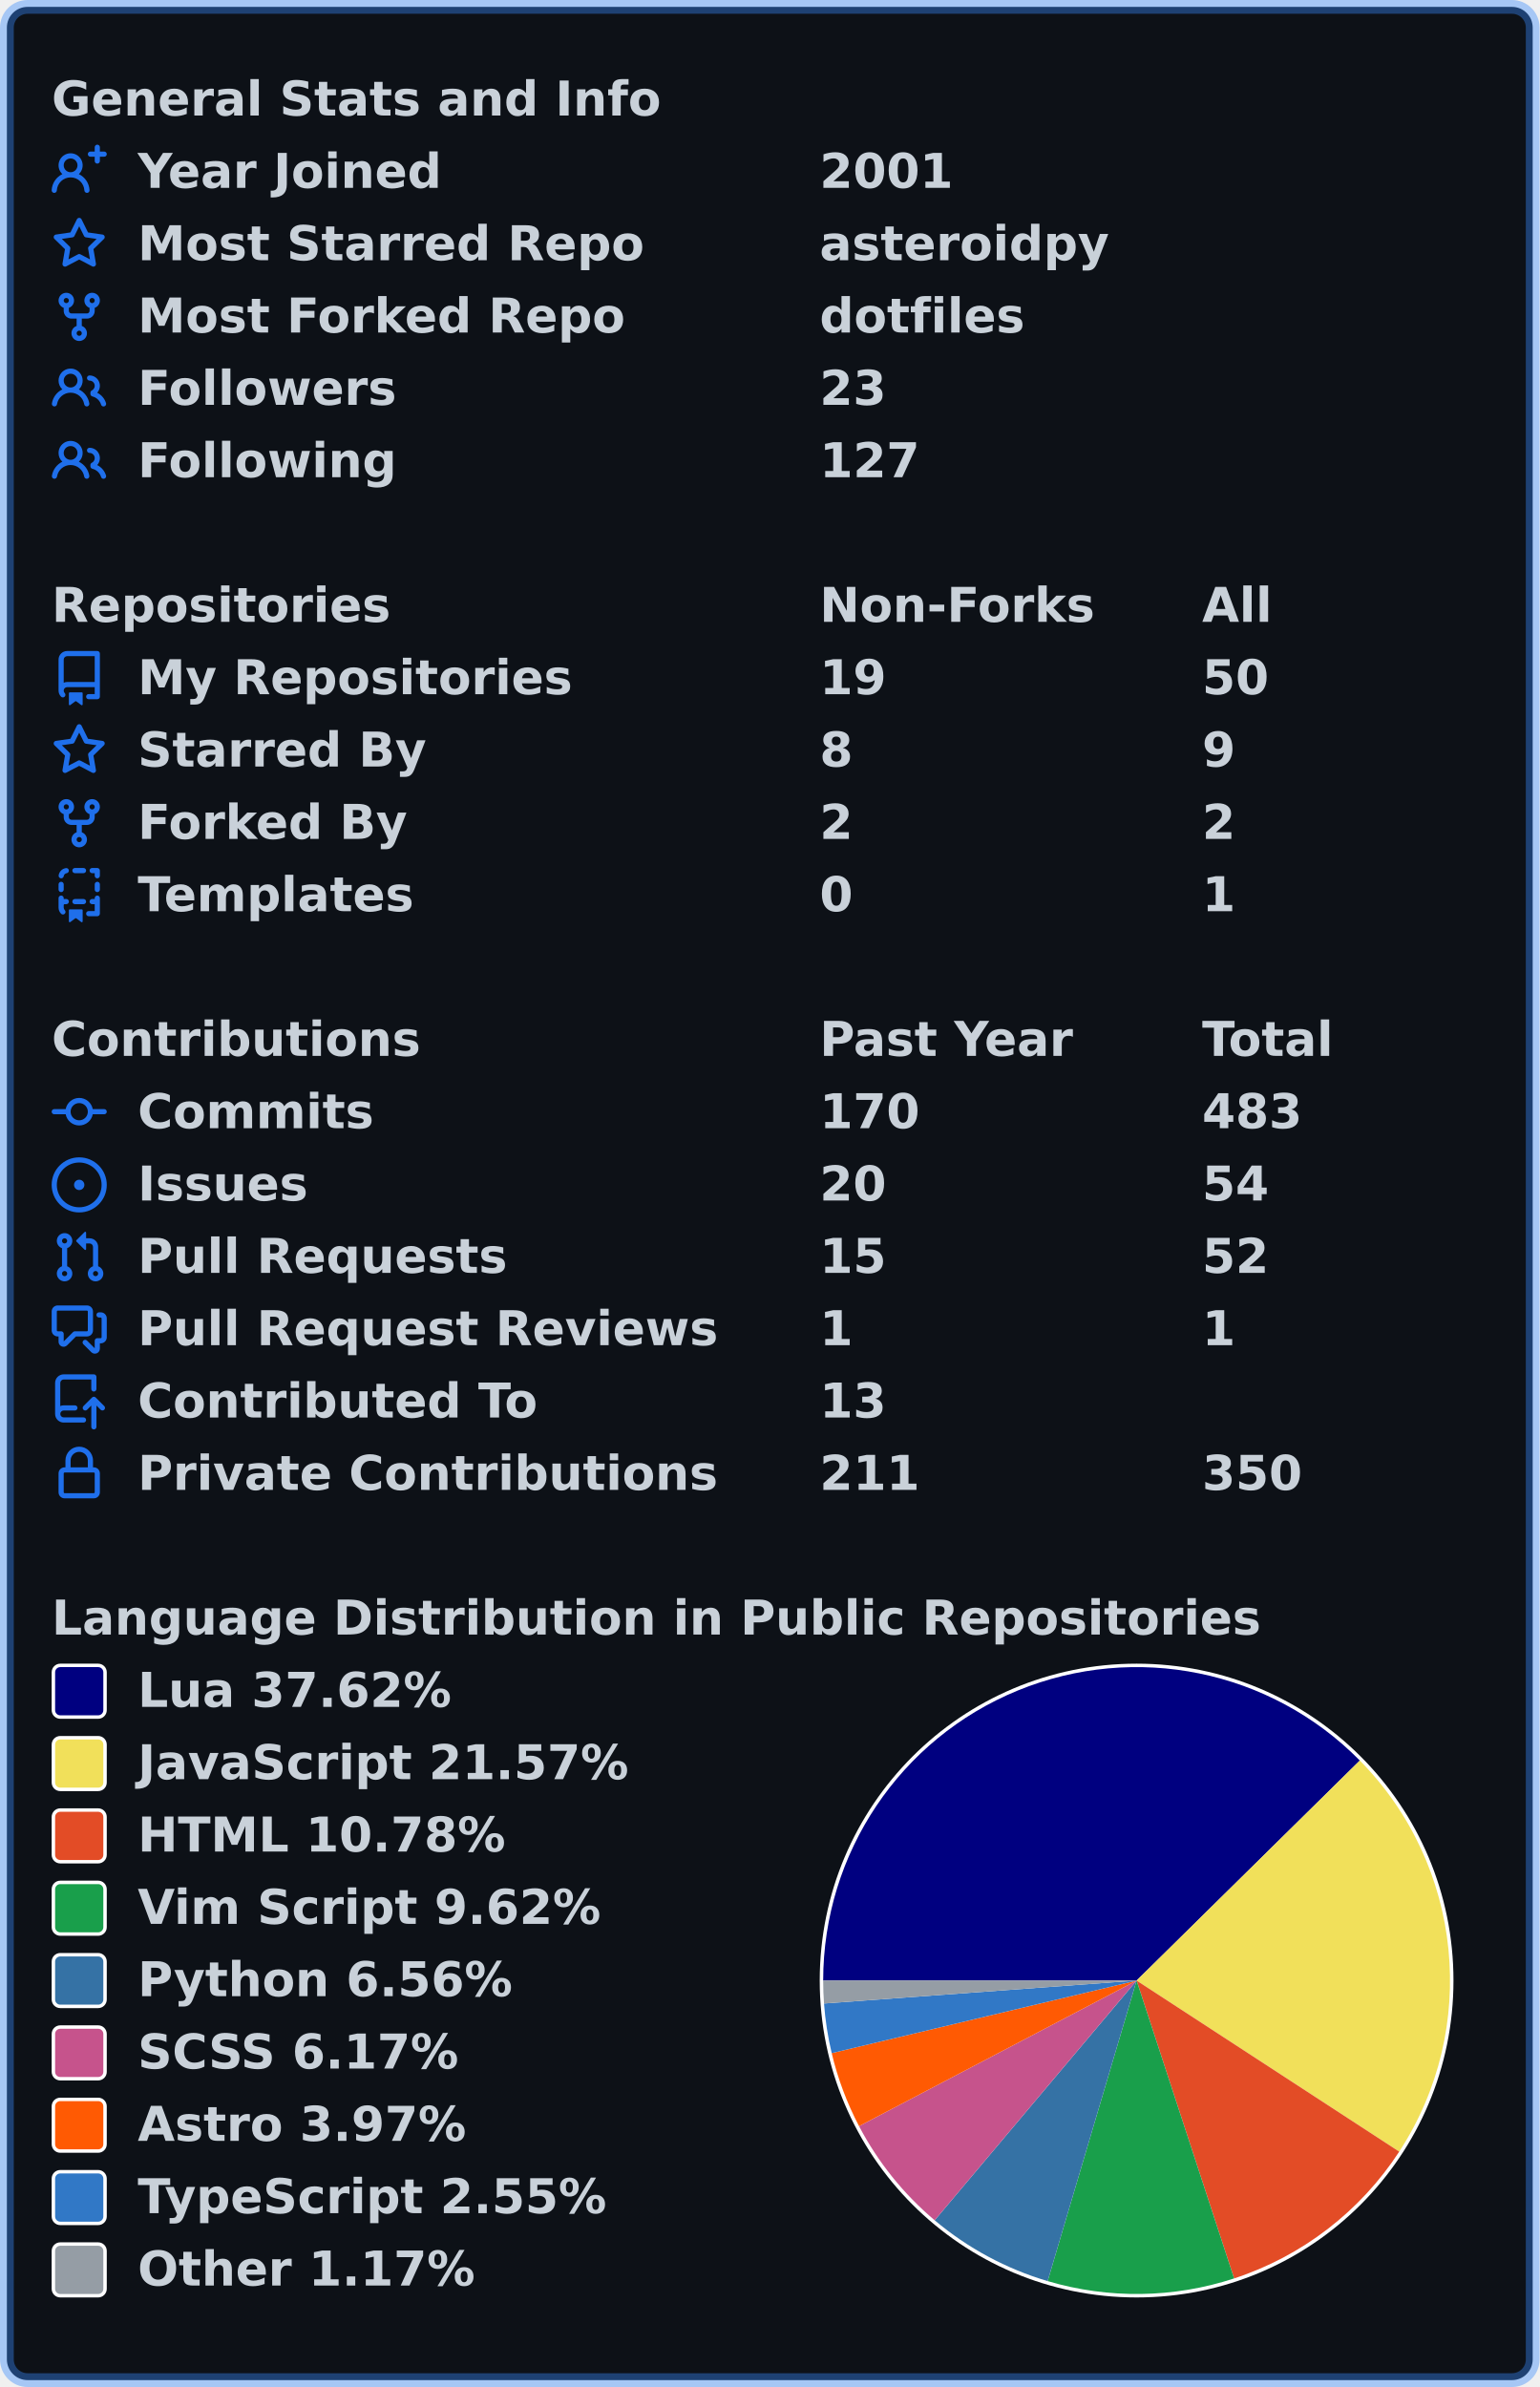
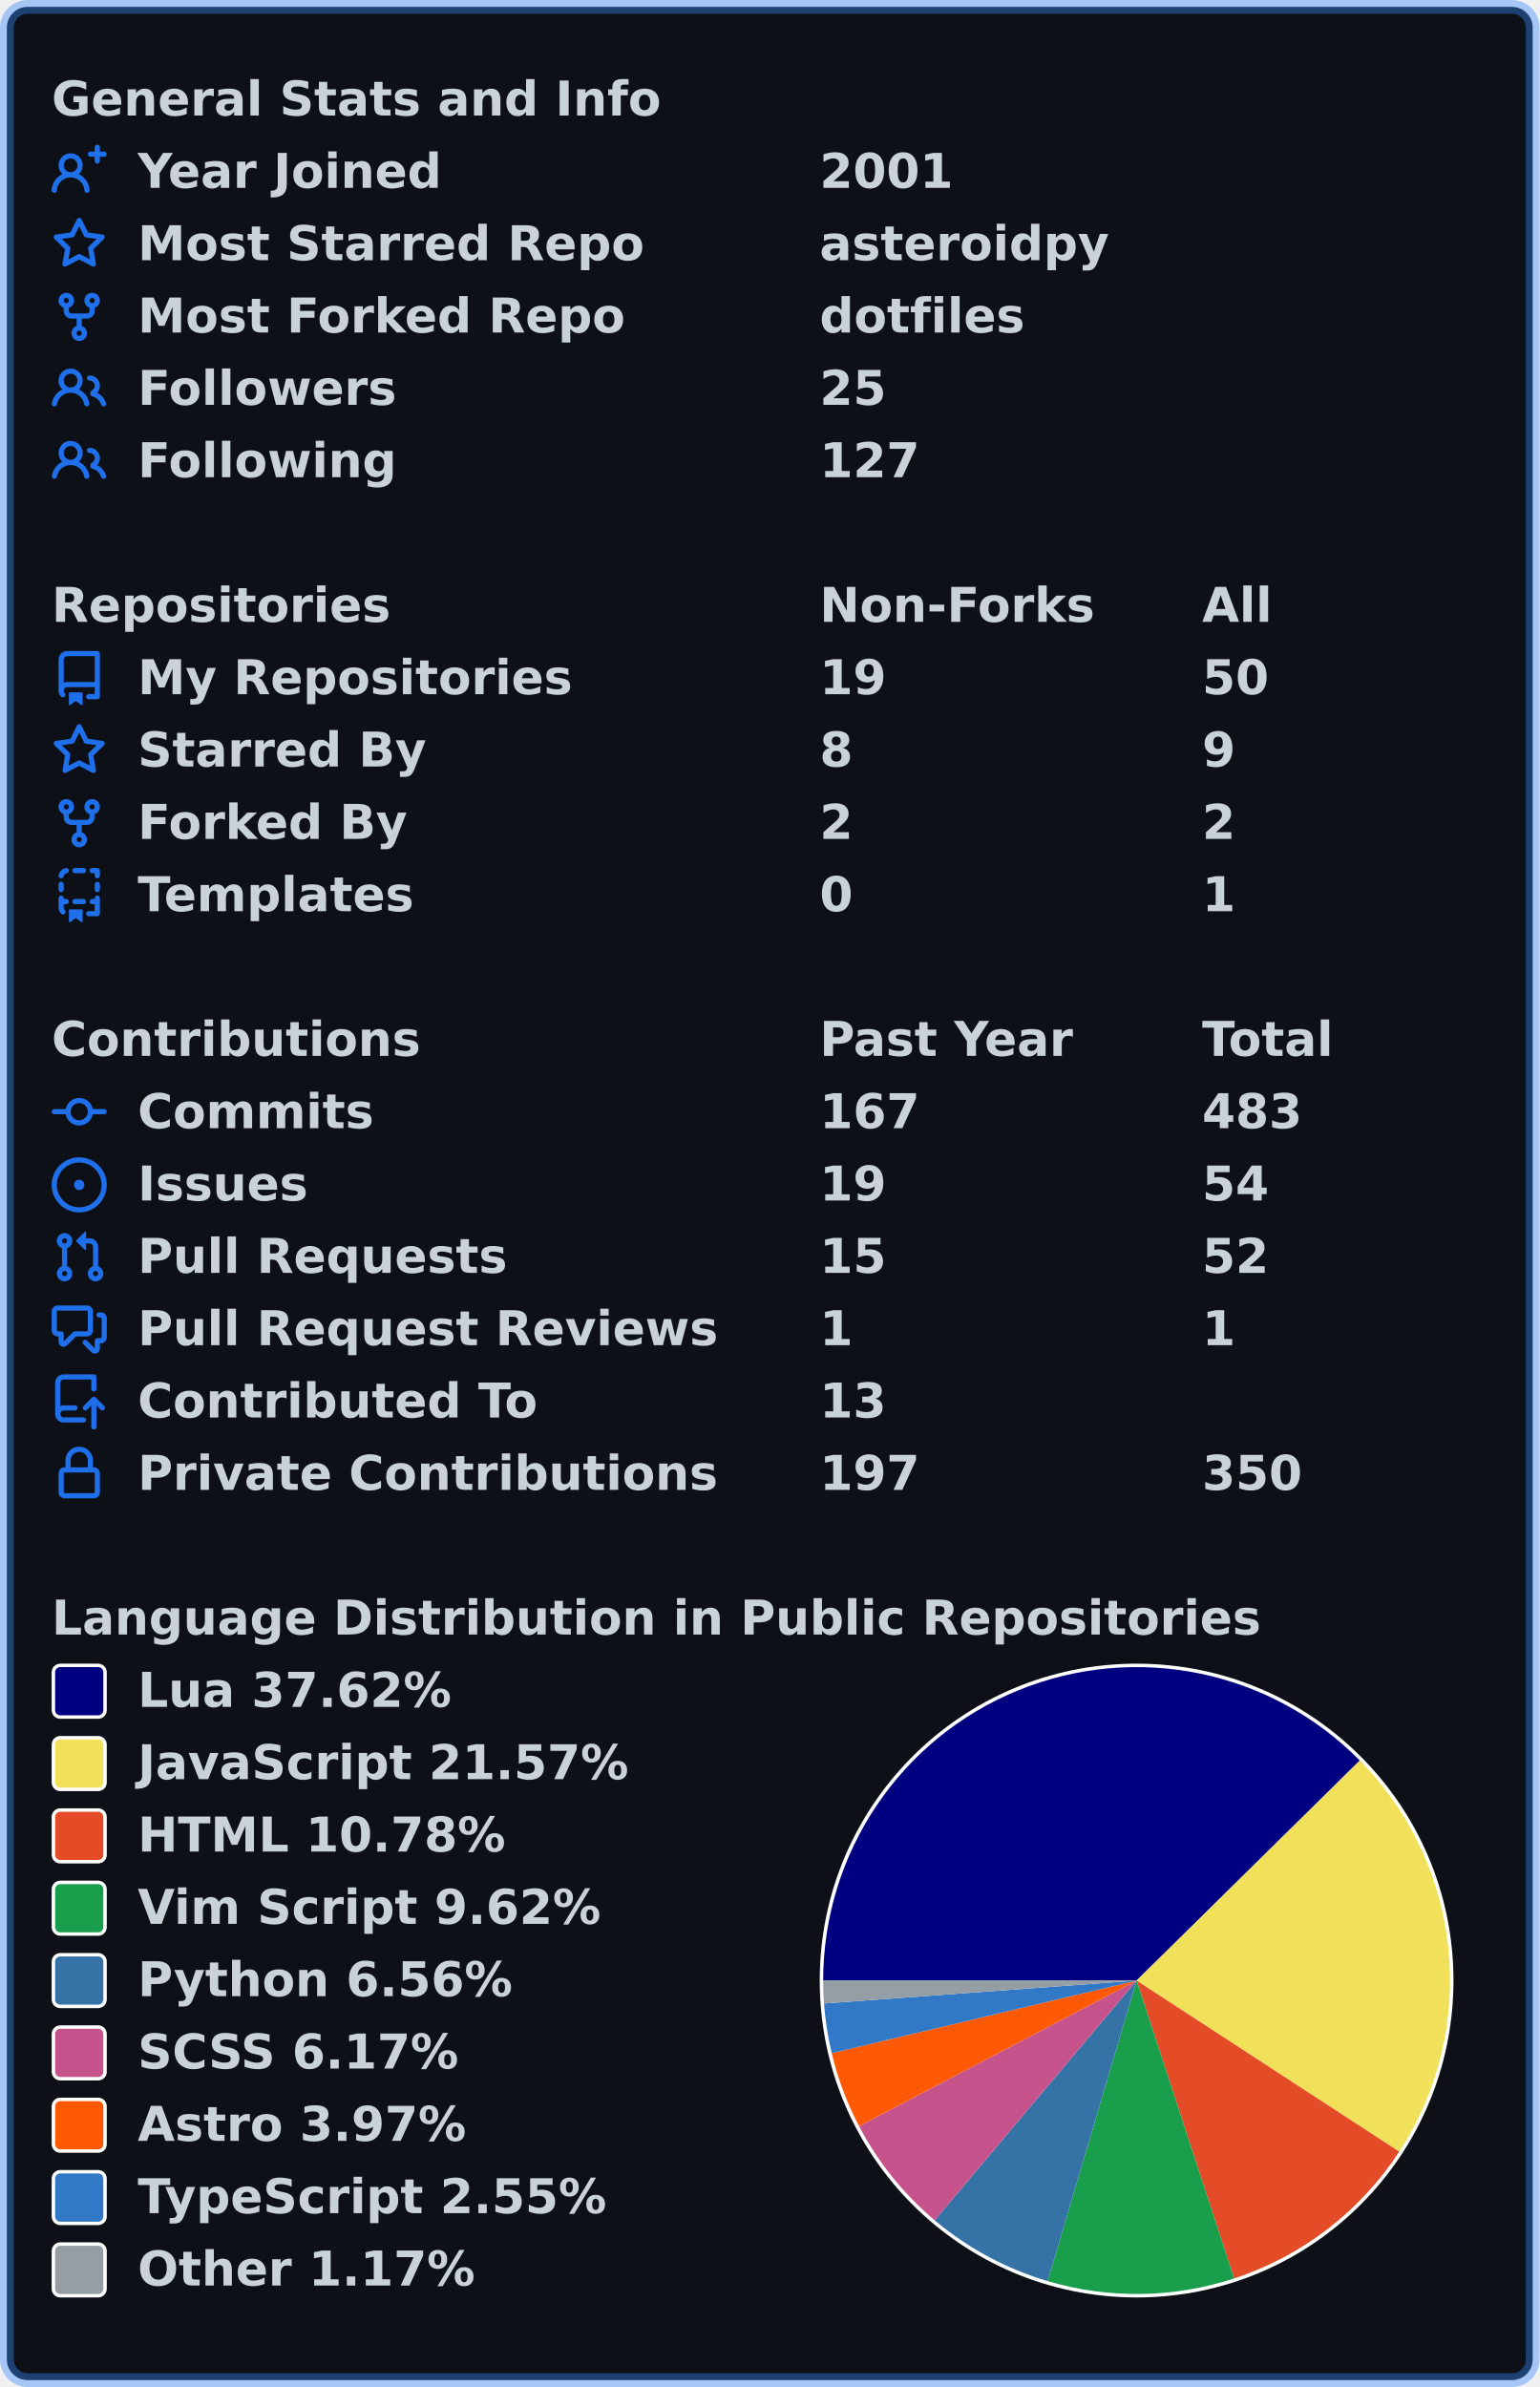
<svg xmlns="http://www.w3.org/2000/svg" width="447" height="693" viewBox="0 0 447 693" lang="en" xml:lang="en">
  <rect x="2" y="2" stroke-width="4" rx="6" width="443" height="689" stroke="rgba(56,139,253,0.4)" fill="#0d1117" />
  <g font-weight="600" font-size="110pt" font-family="Verdana,Geneva,DejaVu Sans,sans-serif" text-rendering="geometricPrecision">
    <g transform="translate(0, 21)" fill="#c9d1d9">
      <g transform="translate(15, 0)">
        <g transform="scale(0.095)">
          <text x="0" y="132" textLength="1851" lengthAdjust="spacingAndGlyphs">General Stats and Info</text>
        </g>
      </g>
      <g transform="translate(15, 21)">
        <path fill="#1f6feb" fill-rule="evenodd" d="M13.25 0a.75.75 0 01.75.75V2h1.25a.75.75 0 010 1.5H14v1.25a.75.75 0 01-1.5 0V3.5h-1.25a.75.75 0 010-1.5h1.25V.75a.75.75 0 01.75-.75zM5.5 4a2 2 0 100 4 2 2 0 000-4zm2.4 4.548a3.5 3.5 0 10-4.799 0 5.527 5.527 0 00-3.1 4.66.75.75 0 101.498.085A4.01 4.01 0 015.5 9.5a4.01 4.01 0 014.001 3.793.75.75 0 101.498-.086 5.527 5.527 0 00-3.1-4.659z" />
        <g transform="scale(0.095)">
          <text lengthAdjust="spacingAndGlyphs" textLength="932" x="263" y="132">Year Joined</text>
          <text lengthAdjust="spacingAndGlyphs" textLength="420" x="2347" y="132">2001</text>
        </g>
      </g>
      <g transform="translate(15, 42)">
        <path fill="#1f6feb" fill-rule="evenodd" d="M8 .25a.75.75 0 01.673.418l1.882 3.815 4.21.612a.75.75 0 01.416 1.279l-3.046 2.97.719 4.192a.75.75 0 01-1.088.791L8 12.347l-3.766 1.98a.75.75 0 01-1.088-.79l.72-4.194L.818 6.374a.75.75 0 01.416-1.28l4.21-.611L7.327.668A.75.75 0 018 .25zm0 2.445L6.615 5.5a.75.75 0 01-.564.41l-3.097.45 2.24 2.184a.75.75 0 01.216.664l-.528 3.084 2.769-1.456a.75.75 0 01.698 0l2.77 1.456-.53-3.084a.75.75 0 01.216-.664l2.24-2.183-3.096-.45a.75.75 0 01-.564-.41L8 2.694v.001z" />
        <g transform="scale(0.095)">
          <text lengthAdjust="spacingAndGlyphs" textLength="1532" x="263" y="132">Most Starred Repo</text>
          <text lengthAdjust="spacingAndGlyphs" textLength="874" x="2347" y="132">asteroidpy</text>
        </g>
      </g>
      <g transform="translate(15, 63)">
        <path fill="#1f6feb" fill-rule="evenodd" d="M5 3.25a.75.75 0 11-1.5 0 .75.75 0 011.5 0zm0 2.122a2.25 2.25 0 10-1.5 0v.878A2.25 2.25 0 005.75 8.5h1.5v2.128a2.251 2.251 0 101.5 0V8.5h1.5a2.25 2.25 0 002.25-2.25v-.878a2.25 2.25 0 10-1.5 0v.878a.75.75 0 01-.75.75h-4.5A.75.75 0 015 6.25v-.878zm3.75 7.378a.75.75 0 11-1.5 0 .75.75 0 011.5 0zm3-8.75a.75.75 0 100-1.5.75.75 0 000 1.5z" />
        <g transform="scale(0.095)">
          <text lengthAdjust="spacingAndGlyphs" textLength="1485" x="263" y="132">Most Forked Repo</text>
          <text lengthAdjust="spacingAndGlyphs" textLength="609" x="2347" y="132">dotfiles</text>
        </g>
      </g>
      <g transform="translate(15, 84)">
        <path fill="#1f6feb" fill-rule="evenodd" d="M5.5 3.5a2 2 0 100 4 2 2 0 000-4zM2 5.5a3.5 3.5 0 115.898 2.549 5.507 5.507 0 013.034 4.084.75.75 0 11-1.482.235 4.001 4.001 0 00-7.9 0 .75.75 0 01-1.482-.236A5.507 5.507 0 013.102 8.05 3.49 3.49 0 012 5.5zM11 4a.75.75 0 100 1.5 1.5 1.5 0 01.666 2.844.75.75 0 00-.416.672v.352a.75.75 0 00.574.73c1.2.289 2.162 1.2 2.522 2.372a.75.75 0 101.434-.44 5.01 5.01 0 00-2.56-3.012A3 3 0 0011 4z" />
        <g transform="scale(0.095)">
          <text lengthAdjust="spacingAndGlyphs" textLength="778" x="263" y="132">Followers</text>
-           <text lengthAdjust="spacingAndGlyphs" textLength="210" x="2347" y="132">23</text>
+           <text lengthAdjust="spacingAndGlyphs" textLength="210" x="2347" y="132">25</text>
        </g>
      </g>
      <g transform="translate(15, 105)">
        <path fill="#1f6feb" fill-rule="evenodd" d="M5.5 3.5a2 2 0 100 4 2 2 0 000-4zM2 5.5a3.5 3.5 0 115.898 2.549 5.507 5.507 0 013.034 4.084.75.75 0 11-1.482.235 4.001 4.001 0 00-7.9 0 .75.75 0 01-1.482-.236A5.507 5.507 0 013.102 8.05 3.49 3.49 0 012 5.5zM11 4a.75.75 0 100 1.5 1.5 1.5 0 01.666 2.844.75.75 0 00-.416.672v.352a.75.75 0 00.574.73c1.2.289 2.162 1.2 2.522 2.372a.75.75 0 101.434-.44 5.01 5.01 0 00-2.56-3.012A3 3 0 0011 4z" />
        <g transform="scale(0.095)">
          <text lengthAdjust="spacingAndGlyphs" textLength="780" x="263" y="132">Following</text>
          <text lengthAdjust="spacingAndGlyphs" textLength="315" x="2347" y="132">127</text>
        </g>
      </g>
    </g>
    <g transform="translate(0, 168)" fill="#c9d1d9">
      <g transform="translate(15, 0)">
        <g transform="scale(0.095)">
          <text x="0" y="132" textLength="1020" lengthAdjust="spacingAndGlyphs">Repositories</text>
          <text x="2347" y="132" textLength="832" lengthAdjust="spacingAndGlyphs">Non-Forks</text>
          <text x="3516" y="132" textLength="206" lengthAdjust="spacingAndGlyphs">All</text>
        </g>
      </g>
      <g transform="translate(15, 21)">
        <path fill="#1f6feb" fill-rule="evenodd" d="M2 2.5A2.5 2.5 0 014.5 0h8.75a.75.75 0 01.75.75v12.5a.75.75 0 01-.75.75h-2.5a.75.75 0 110-1.5h1.75v-2h-8a1 1 0 00-.714 1.7.75.75 0 01-1.072 1.05A2.495 2.495 0 012 11.5v-9zm10.5-1V9h-8c-.356 0-.694.074-1 .208V2.5a1 1 0 011-1h8zM5 12.25v3.25a.25.25 0 00.4.2l1.45-1.087a.25.25 0 01.3 0L8.6 15.7a.25.25 0 00.4-.2v-3.25a.25.25 0 00-.25-.25h-3.5a.25.25 0 00-.25.25z" />
        <g transform="scale(0.095)">
          <text lengthAdjust="spacingAndGlyphs" textLength="1312" x="263" y="132">My Repositories</text>
          <text lengthAdjust="spacingAndGlyphs" textLength="210" x="2347" y="132">19</text>
          <text lengthAdjust="spacingAndGlyphs" textLength="210" x="3516" y="132">50</text>
        </g>
      </g>
      <g transform="translate(15, 42)">
        <path fill="#1f6feb" fill-rule="evenodd" d="M8 .25a.75.75 0 01.673.418l1.882 3.815 4.21.612a.75.75 0 01.416 1.279l-3.046 2.97.719 4.192a.75.75 0 01-1.088.791L8 12.347l-3.766 1.98a.75.75 0 01-1.088-.79l.72-4.194L.818 6.374a.75.75 0 01.416-1.28l4.21-.611L7.327.668A.75.75 0 018 .25zm0 2.445L6.615 5.5a.75.75 0 01-.564.41l-3.097.45 2.24 2.184a.75.75 0 01.216.664l-.528 3.084 2.769-1.456a.75.75 0 01.698 0l2.77 1.456-.53-3.084a.75.75 0 01.216-.664l2.24-2.183-3.096-.45a.75.75 0 01-.564-.41L8 2.694v.001z" />
        <g transform="scale(0.095)">
          <text lengthAdjust="spacingAndGlyphs" textLength="874" x="263" y="132">Starred By</text>
          <text lengthAdjust="spacingAndGlyphs" textLength="105" x="2347" y="132">8</text>
          <text lengthAdjust="spacingAndGlyphs" textLength="105" x="3516" y="132">9</text>
        </g>
      </g>
      <g transform="translate(15, 63)">
        <path fill="#1f6feb" fill-rule="evenodd" d="M5 3.25a.75.75 0 11-1.5 0 .75.75 0 011.5 0zm0 2.122a2.25 2.25 0 10-1.5 0v.878A2.25 2.25 0 005.75 8.5h1.5v2.128a2.251 2.251 0 101.5 0V8.5h1.5a2.25 2.25 0 002.25-2.25v-.878a2.25 2.25 0 10-1.5 0v.878a.75.75 0 01-.75.75h-4.5A.75.75 0 015 6.25v-.878zm3.75 7.378a.75.75 0 11-1.5 0 .75.75 0 011.5 0zm3-8.75a.75.75 0 100-1.5.75.75 0 000 1.5z" />
        <g transform="scale(0.095)">
          <text lengthAdjust="spacingAndGlyphs" textLength="828" x="263" y="132">Forked By</text>
          <text lengthAdjust="spacingAndGlyphs" textLength="105" x="2347" y="132">2</text>
          <text lengthAdjust="spacingAndGlyphs" textLength="105" x="3516" y="132">2</text>
        </g>
      </g>
      <g transform="translate(15, 84)">
        <path fill="#1f6feb" fill-rule="evenodd" d="M6 .75A.75.75 0 016.75 0h2.5a.75.75 0 010 1.5h-2.5A.75.75 0 016 .75zm5 0a.75.75 0 01.75-.75h1.5a.75.75 0 01.75.75v1.5a.75.75 0 01-1.5 0V1.5h-.75A.75.75 0 0111 .75zM4.992.662a.75.75 0 01-.636.848c-.436.063-.783.41-.846.846a.75.75 0 01-1.485-.212A2.501 2.501 0 014.144.025a.75.75 0 01.848.637zM2.75 4a.75.75 0 01.75.75v1.5a.75.75 0 01-1.5 0v-1.5A.75.75 0 012.75 4zm10.5 0a.75.75 0 01.75.75v1.5a.75.75 0 01-1.5 0v-1.5a.75.75 0 01.75-.75zM2.75 8a.75.75 0 01.75.75v.268A1.72 1.72 0 013.75 9h.5a.75.75 0 010 1.5h-.5a.25.25 0 00-.25.25v.75c0 .28.114.532.3.714a.75.75 0 01-1.05 1.072A2.495 2.495 0 012 11.5V8.75A.75.75 0 012.75 8zm10.5 0a.75.75 0 01.75.75v4.5a.75.75 0 01-.75.75h-2.5a.75.75 0 010-1.5h1.75v-2h-.75a.75.75 0 010-1.5h.75v-.25a.75.75 0 01.75-.75zM6 9.75A.75.75 0 016.75 9h2.5a.75.75 0 010 1.5h-2.5A.75.75 0 016 9.75zm-1 2.5v3.25a.25.25 0 00.4.2l1.45-1.087a.25.25 0 01.3 0L8.6 15.7a.25.25 0 00.4-.2v-3.25a.25.25 0 00-.25-.25h-3.5a.25.25 0 00-.25.25z" />
        <g transform="scale(0.095)">
          <text lengthAdjust="spacingAndGlyphs" textLength="868" x="263" y="132">Templates</text>
          <text lengthAdjust="spacingAndGlyphs" textLength="105" x="2347" y="132">0</text>
          <text lengthAdjust="spacingAndGlyphs" textLength="105" x="3516" y="132">1</text>
        </g>
      </g>
    </g>
    <g transform="translate(0, 294)" fill="#c9d1d9">
      <g transform="translate(15, 0)">
        <g transform="scale(0.095)">
          <text x="0" y="132" textLength="1112" lengthAdjust="spacingAndGlyphs">Contributions</text>
          <text x="2347" y="132" textLength="774" lengthAdjust="spacingAndGlyphs">Past Year</text>
          <text x="3516" y="132" textLength="414" lengthAdjust="spacingAndGlyphs">Total</text>
        </g>
      </g>
      <g transform="translate(15, 21)">
        <path fill="#1f6feb" fill-rule="evenodd" d="M10.5 7.75a2.5 2.5 0 11-5 0 2.5 2.5 0 015 0zm1.43.75a4.002 4.002 0 01-7.86 0H.75a.75.75 0 110-1.5h3.32a4.001 4.001 0 017.86 0h3.32a.75.75 0 110 1.5h-3.32z" />
        <g transform="scale(0.095)">
          <text lengthAdjust="spacingAndGlyphs" textLength="734" x="263" y="132">Commits</text>
-           <text lengthAdjust="spacingAndGlyphs" textLength="315" x="2347" y="132">170</text>
+           <text lengthAdjust="spacingAndGlyphs" textLength="315" x="2347" y="132">167</text>
          <text lengthAdjust="spacingAndGlyphs" textLength="315" x="3516" y="132">483</text>
        </g>
      </g>
      <g transform="translate(15, 42)">
        <path fill="#1f6feb" d="M8 9.5a1.5 1.5 0 100-3 1.5 1.5 0 000 3z" />
        <path fill="#1f6feb" fill-rule="evenodd" d="M8 0a8 8 0 100 16A8 8 0 008 0zM1.5 8a6.5 6.5 0 1113 0 6.5 6.5 0 01-13 0z" />
        <g transform="scale(0.095)">
          <text lengthAdjust="spacingAndGlyphs" textLength="512" x="263" y="132">Issues</text>
-           <text lengthAdjust="spacingAndGlyphs" textLength="210" x="2347" y="132">20</text>
+           <text lengthAdjust="spacingAndGlyphs" textLength="210" x="2347" y="132">19</text>
          <text lengthAdjust="spacingAndGlyphs" textLength="210" x="3516" y="132">54</text>
        </g>
      </g>
      <g transform="translate(15, 63)">
        <path fill="#1f6feb" fill-rule="evenodd" d="M7.177 3.073L9.573.677A.25.25 0 0110 .854v4.792a.25.25 0 01-.427.177L7.177 3.427a.25.25 0 010-.354zM3.75 2.5a.75.75 0 100 1.5.75.75 0 000-1.5zm-2.25.75a2.25 2.25 0 113 2.122v5.256a2.251 2.251 0 11-1.5 0V5.372A2.25 2.25 0 011.5 3.25zM11 2.5h-1V4h1a1 1 0 011 1v5.628a2.251 2.251 0 101.5 0V5A2.5 2.5 0 0011 2.5zm1 10.25a.75.75 0 111.5 0 .75.75 0 01-1.5 0zM3.75 12a.75.75 0 100 1.5.75.75 0 000-1.5z" />
        <g transform="scale(0.095)">
          <text lengthAdjust="spacingAndGlyphs" textLength="1113" x="263" y="132">Pull Requests</text>
          <text lengthAdjust="spacingAndGlyphs" textLength="210" x="2347" y="132">15</text>
          <text lengthAdjust="spacingAndGlyphs" textLength="210" x="3516" y="132">52</text>
        </g>
      </g>
      <g transform="translate(15, 84)">
        <path fill="#1f6feb" fill-rule="evenodd" d="M1.5 2.75a.25.25 0 01.25-.25h8.5a.25.25 0 01.25.25v5.5a.25.25 0 01-.25.25h-3.5a.75.75 0 00-.53.22L3.5 11.44V9.25a.75.75 0 00-.75-.75h-1a.25.25 0 01-.25-.25v-5.5zM1.75 1A1.75 1.75 0 000 2.75v5.5C0 9.216.784 10 1.75 10H2v1.543a1.457 1.457 0 002.487 1.03L7.061 10h3.189A1.75 1.75 0 0012 8.25v-5.5A1.75 1.75 0 0010.25 1h-8.5zM14.5 4.75a.25.25 0 00-.25-.25h-.5a.75.75 0 110-1.5h.5c.966 0 1.75.784 1.75 1.75v5.5A1.75 1.75 0 0114.25 12H14v1.543a1.457 1.457 0 01-2.487 1.03L9.22 12.28a.75.75 0 111.06-1.06l2.22 2.22v-2.19a.75.75 0 01.75-.75h1a.25.25 0 00.25-.25v-5.5z" />
        <g transform="scale(0.095)">
          <text lengthAdjust="spacingAndGlyphs" textLength="1762" x="263" y="132">Pull Request Reviews</text>
          <text lengthAdjust="spacingAndGlyphs" textLength="105" x="2347" y="132">1</text>
          <text lengthAdjust="spacingAndGlyphs" textLength="105" x="3516" y="132">1</text>
        </g>
      </g>
      <g transform="translate(15, 105)">
        <path fill="#1f6feb" fill-rule="evenodd" d="M1 2.5A2.5 2.5 0 013.5 0h8.75a.75.75 0 01.75.75v3.5a.75.75 0 01-1.5 0V1.5h-8a1 1 0 00-1 1v6.708A2.492 2.492 0 013.5 9h3.25a.75.75 0 010 1.5H3.5a1 1 0 100 2h5.75a.75.75 0 010 1.5H3.5A2.5 2.5 0 011 11.5v-9zm13.23 7.79a.75.75 0 001.06-1.06l-2.505-2.505a.75.75 0 00-1.06 0L9.22 9.229a.75.75 0 001.06 1.061l1.225-1.224v6.184a.75.75 0 001.5 0V9.066l1.224 1.224z" />
        <g transform="scale(0.095)">
          <text lengthAdjust="spacingAndGlyphs" textLength="1234" x="263" y="132">Contributed To</text>
          <text lengthAdjust="spacingAndGlyphs" textLength="210" x="2347" y="132">13</text>
        </g>
      </g>
      <g transform="translate(15, 126)">
        <path fill="#1f6feb" fill-rule="evenodd" d="M4 4v2h-.25A1.75 1.75 0 002 7.75v5.5c0 .966.784 1.75 1.75 1.75h8.5A1.75 1.75 0 0014 13.25v-5.5A1.75 1.75 0 0012.25 6H12V4a4 4 0 10-8 0zm6.5 2V4a2.5 2.5 0 00-5 0v2h5zM12 7.5h.25a.25.25 0 01.25.25v5.5a.25.25 0 01-.25.25h-8.5a.25.25 0 01-.25-.25v-5.5a.25.25 0 01.25-.25H12z" />
        <g transform="scale(0.095)">
          <text lengthAdjust="spacingAndGlyphs" textLength="1742" x="263" y="132">Private Contributions</text>
-           <text lengthAdjust="spacingAndGlyphs" textLength="315" x="2347" y="132">211</text>
+           <text lengthAdjust="spacingAndGlyphs" textLength="315" x="2347" y="132">197</text>
          <text lengthAdjust="spacingAndGlyphs" textLength="315" x="3516" y="132">350</text>
        </g>
      </g>
    </g>
    <g transform="translate(0, 462)" fill="#c9d1d9">
      <g transform="translate(15, 0)">
        <g transform="scale(0.095)">
          <text x="0" y="132" textLength="3652" lengthAdjust="spacingAndGlyphs">Language Distribution in Public Repositories</text>
        </g>
      </g>
      <g transform="translate(238, 21)">
        <circle cx="92" cy="92" r="92" fill="#ffffff" />
      </g>
      <g transform="translate(239, 22)">
        <path fill-rule="evenodd" fill="#000080" d="M 0.0,91 A 91 91 0 0 1 155.814 27.124 L 91,91 Z" />
        <path fill-rule="evenodd" fill="#f1e05a" d="M 155.814,27.124 A 91 91 0 0 1 167.249 140.669 L 91,91 Z" />
        <path fill-rule="evenodd" fill="#e34c26" d="M 167.249,140.669 A 91 91 0 0 1 119.314 177.483 L 91,91 Z" />
        <path fill-rule="evenodd" fill="#199f4b" d="M 119.314,177.483 A 91 91 0 0 1 65.17 178.257 L 91,91 Z" />
        <path fill-rule="evenodd" fill="#3572A5" d="M 65.17,178.257 A 91 91 0 0 1 32.376 160.6 L 91,91 Z" />
        <path fill-rule="evenodd" fill="#c6538c" d="M 32.376,160.6 A 91 91 0 0 1 10.412 133.268 L 91,91 Z" />
        <path fill-rule="evenodd" fill="#ff5a03" d="M 10.412,133.268 A 91 91 0 0 1 2.474 112.074 L 91,91 Z" />
        <path fill-rule="evenodd" fill="#3178c6" d="M 2.474,112.074 A 91 91 0 0 1 0.244 97.66 L 91,91 Z" />
        <path fill-rule="evenodd" fill="#959da5" d="M 0.244,97.66 A 91 91 0 0 1 0.0 91 L 91,91 Z" />
      </g>
      <g transform="translate(15, 21)">
        <rect x="0.5" y="0.5" rx="2" width="15" height="15" fill="#000080" stroke-width="1" stroke="#ffffff" />
        <text transform="scale(0.095)" x="263" y="132" textLength="980" lengthAdjust="spacingAndGlyphs">Lua 37.62%</text>
      </g>
      <g transform="translate(15, 42)">
        <rect x="0.5" y="0.5" rx="2" width="15" height="15" fill="#f1e05a" stroke-width="1" stroke="#ffffff" />
        <text transform="scale(0.095)" x="263" y="132" textLength="1516" lengthAdjust="spacingAndGlyphs">JavaScript 21.57%</text>
      </g>
      <g transform="translate(15, 63)">
        <rect x="0.5" y="0.5" rx="2" width="15" height="15" fill="#e34c26" stroke-width="1" stroke="#ffffff" />
        <text transform="scale(0.095)" x="263" y="132" textLength="1142" lengthAdjust="spacingAndGlyphs">HTML 10.78%</text>
      </g>
      <g transform="translate(15, 84)">
        <rect x="0.5" y="0.5" rx="2" width="15" height="15" fill="#199f4b" stroke-width="1" stroke="#ffffff" />
        <text transform="scale(0.095)" x="263" y="132" textLength="1428" lengthAdjust="spacingAndGlyphs">Vim Script 9.62%</text>
      </g>
      <g transform="translate(15, 105)">
        <rect x="0.5" y="0.5" rx="2" width="15" height="15" fill="#3572A5" stroke-width="1" stroke="#ffffff" />
        <text transform="scale(0.095)" x="263" y="132" textLength="1149" lengthAdjust="spacingAndGlyphs">Python 6.56%</text>
      </g>
      <g transform="translate(15, 126)">
        <rect x="0.5" y="0.5" rx="2" width="15" height="15" fill="#c6538c" stroke-width="1" stroke="#ffffff" />
        <text transform="scale(0.095)" x="263" y="132" textLength="1008" lengthAdjust="spacingAndGlyphs">SCSS 6.17%</text>
      </g>
      <g transform="translate(15, 147)">
        <rect x="0.5" y="0.5" rx="2" width="15" height="15" fill="#ff5a03" stroke-width="1" stroke="#ffffff" />
        <text transform="scale(0.095)" x="263" y="132" textLength="1008" lengthAdjust="spacingAndGlyphs">Astro 3.97%</text>
      </g>
      <g transform="translate(15, 168)">
        <rect x="0.5" y="0.5" rx="2" width="15" height="15" fill="#3178c6" stroke-width="1" stroke="#ffffff" />
        <text transform="scale(0.095)" x="263" y="132" textLength="1462" lengthAdjust="spacingAndGlyphs">TypeScript 2.55%</text>
      </g>
      <g transform="translate(15, 189)">
        <rect x="0.5" y="0.5" rx="2" width="15" height="15" fill="#959da5" stroke-width="1" stroke="#ffffff" />
        <text transform="scale(0.095)" x="263" y="132" textLength="1047" lengthAdjust="spacingAndGlyphs">Other 1.17%</text>
      </g>
    </g>
  </g>
</svg>
